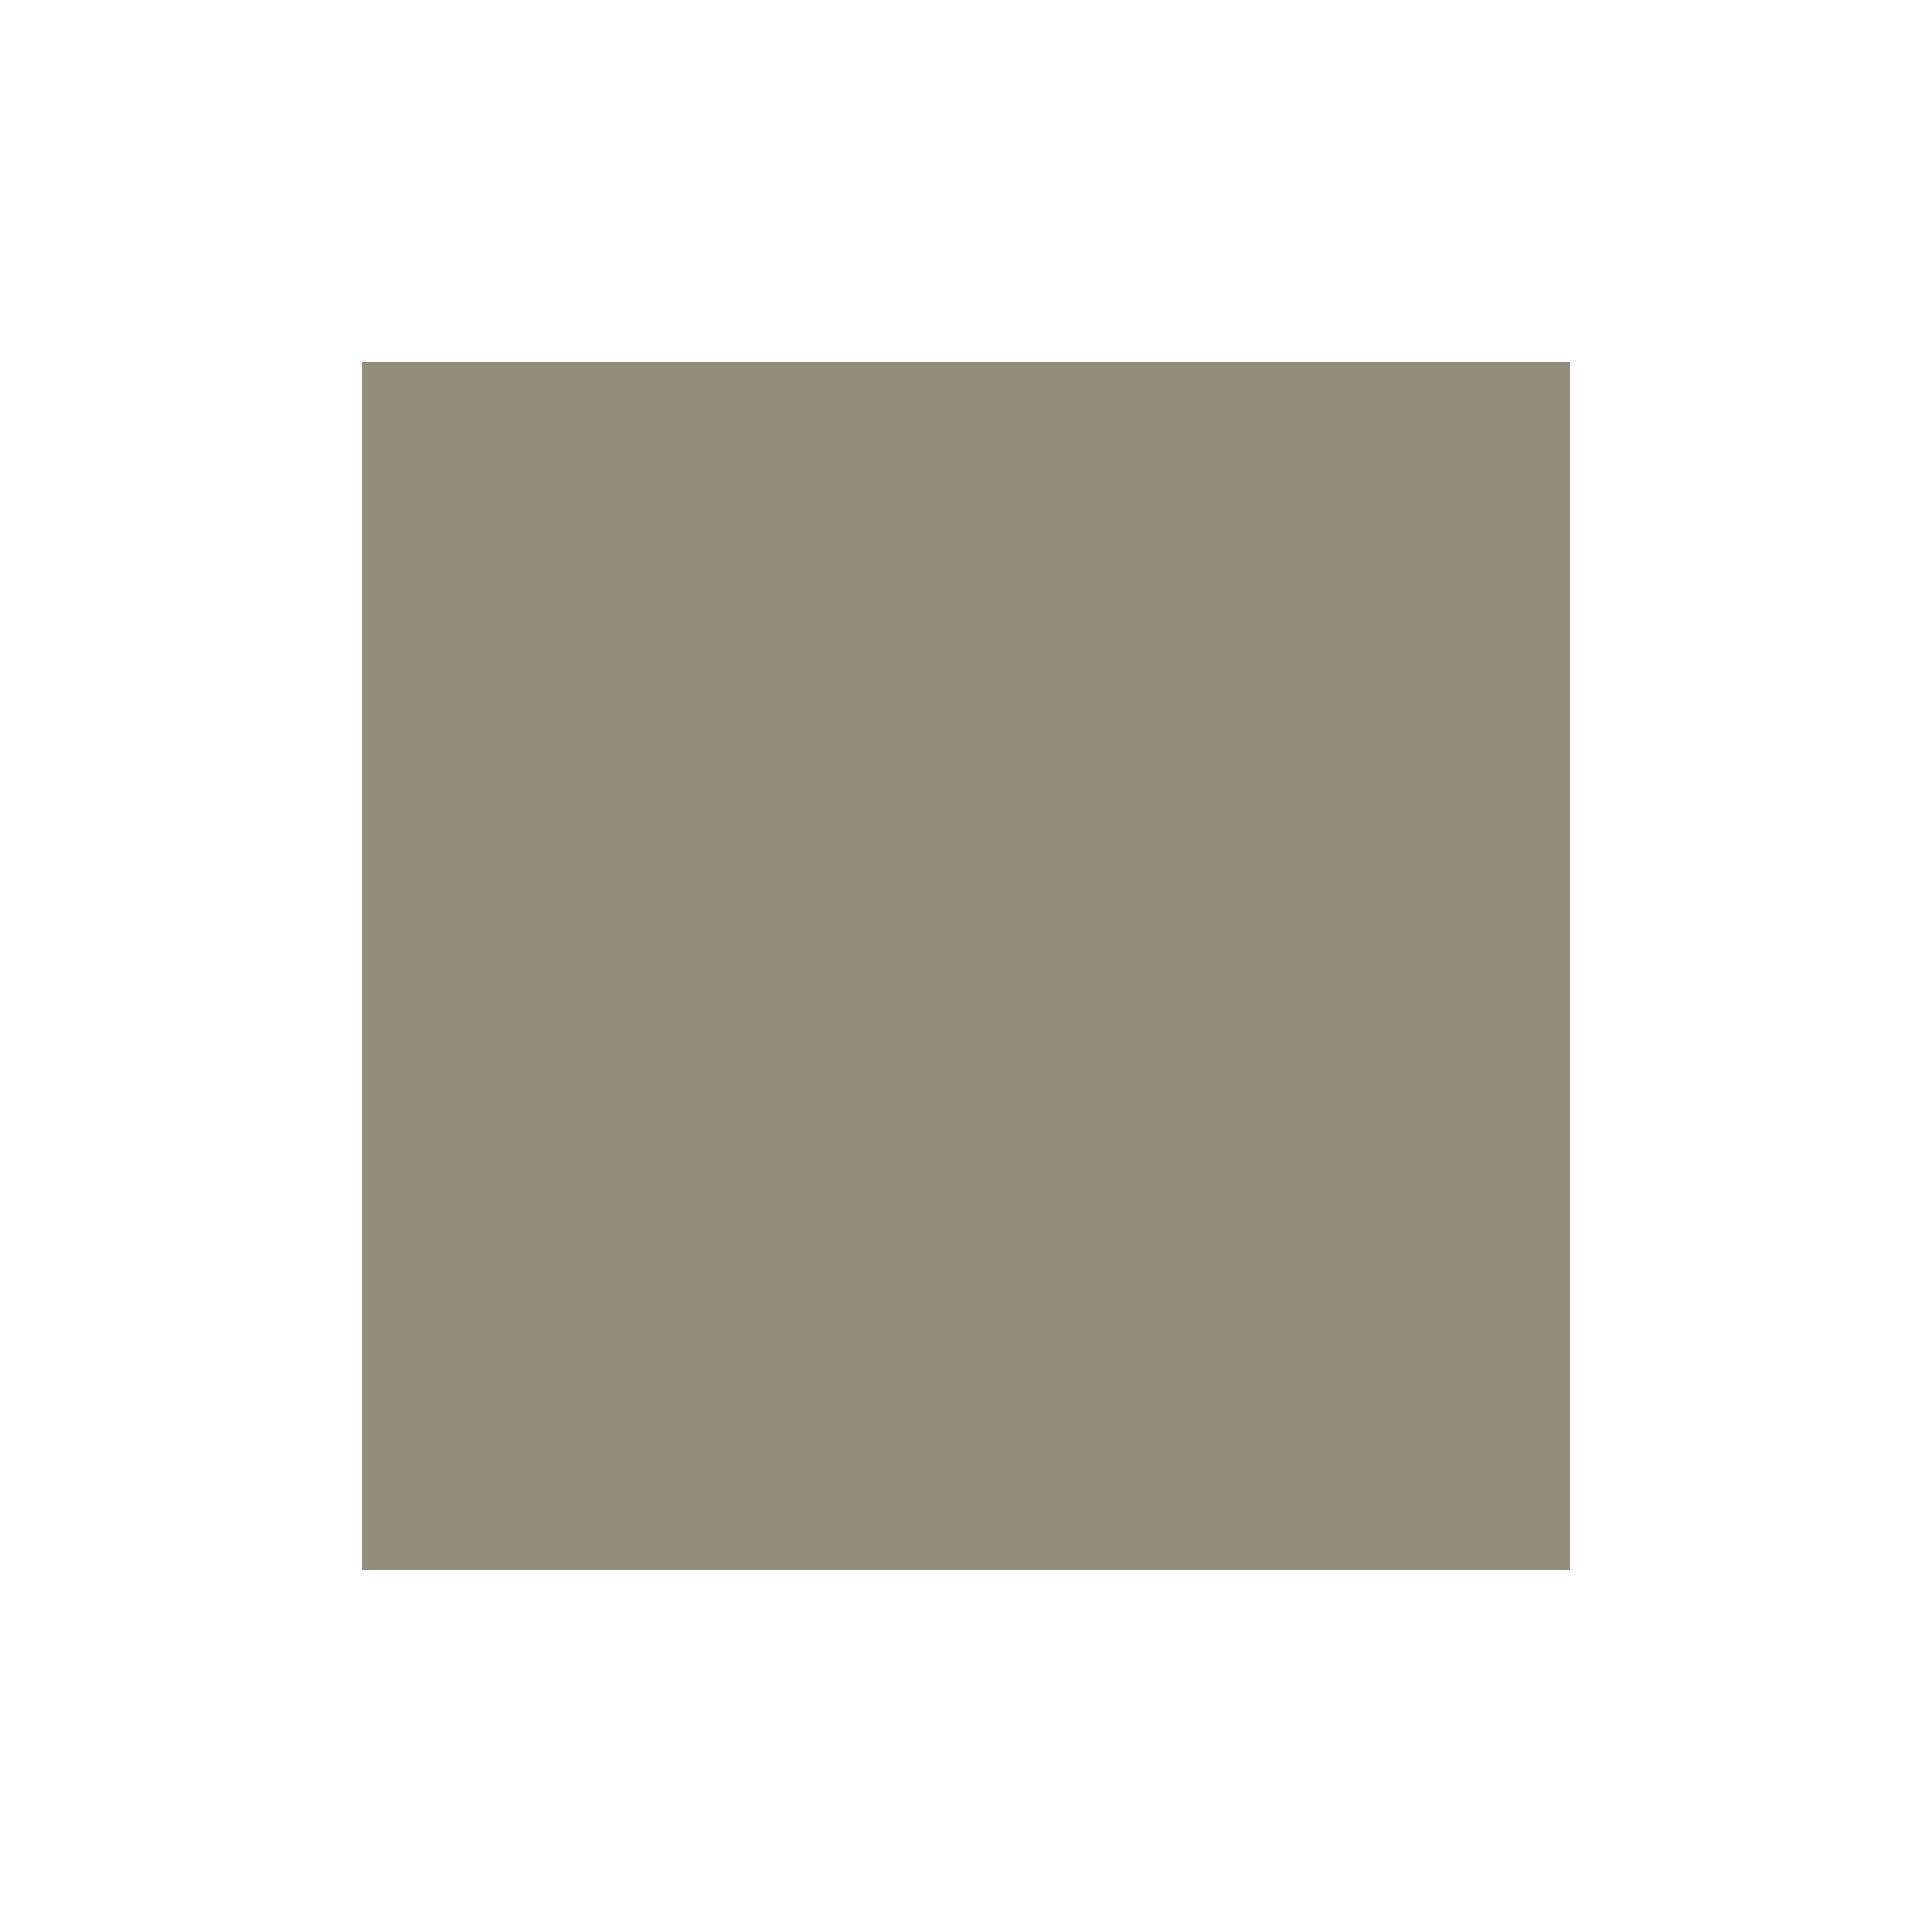
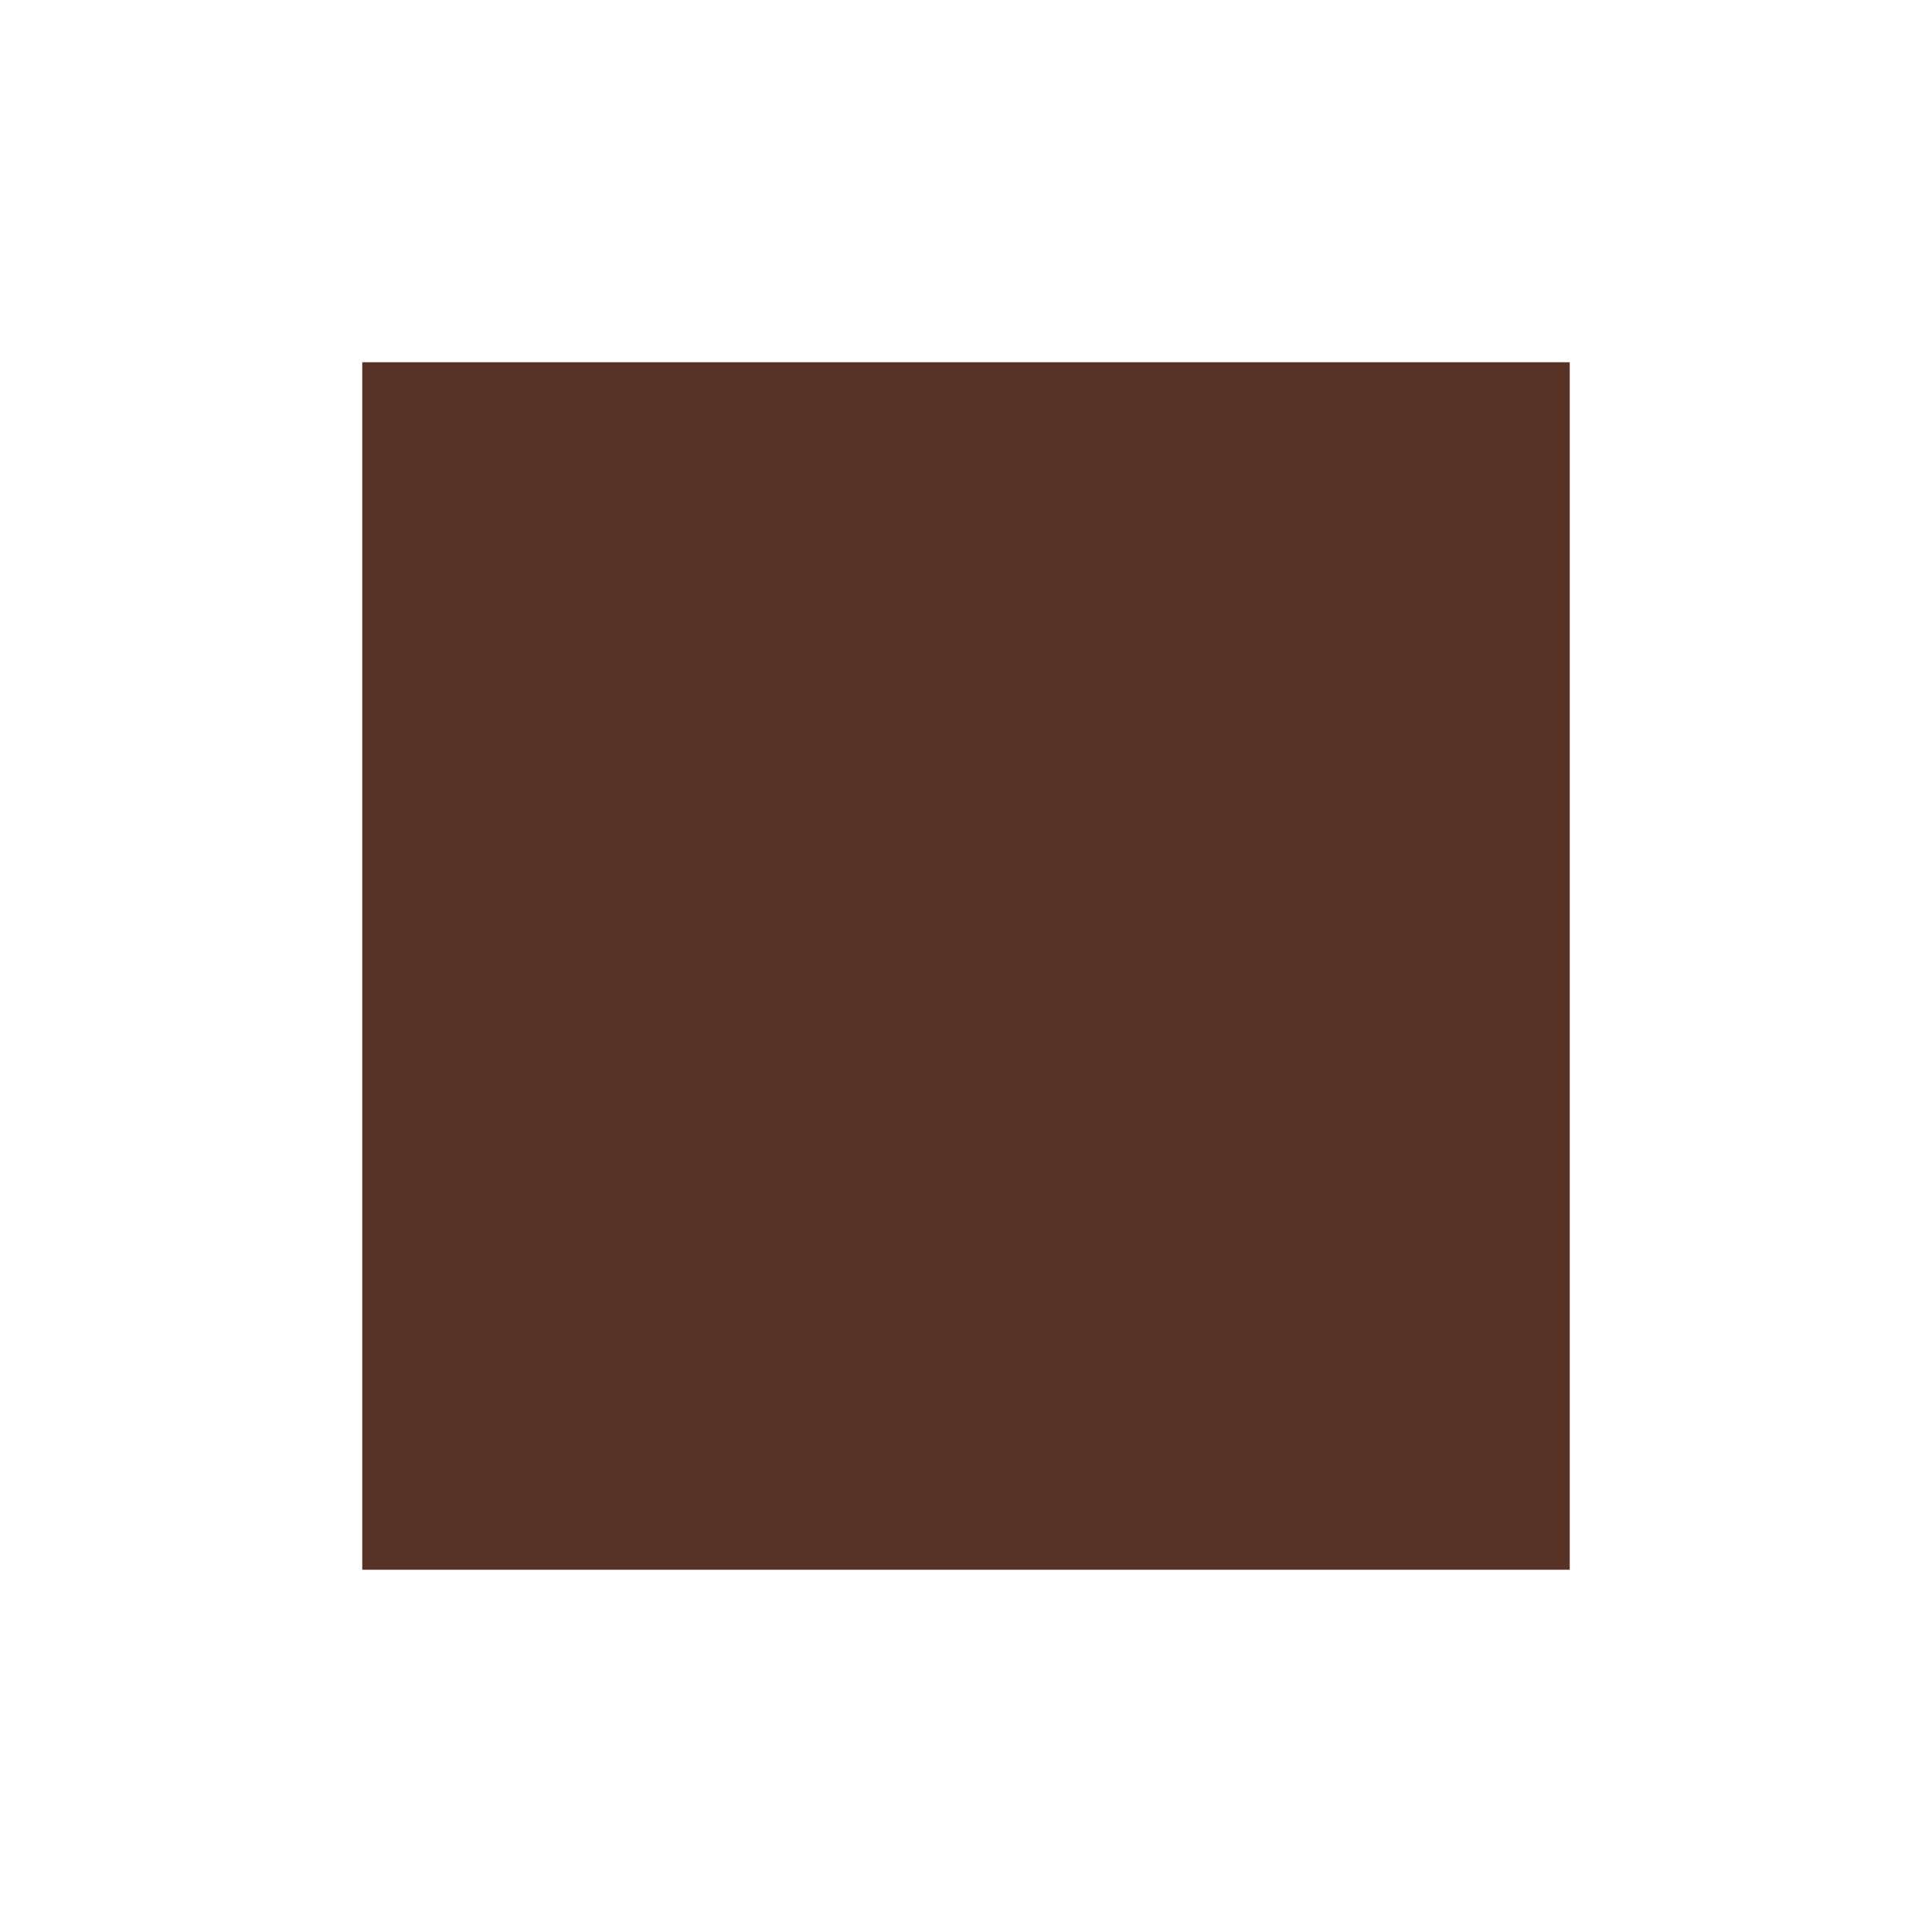
<svg xmlns="http://www.w3.org/2000/svg" width="64" height="64" viewBox="0 0 64 64">
-   <rect x="12" y="12" width="40" height="40" fill="#958d79" />
+   <rect x="12" y="12" width="40" height="40" fill="#583127" />
</svg>
